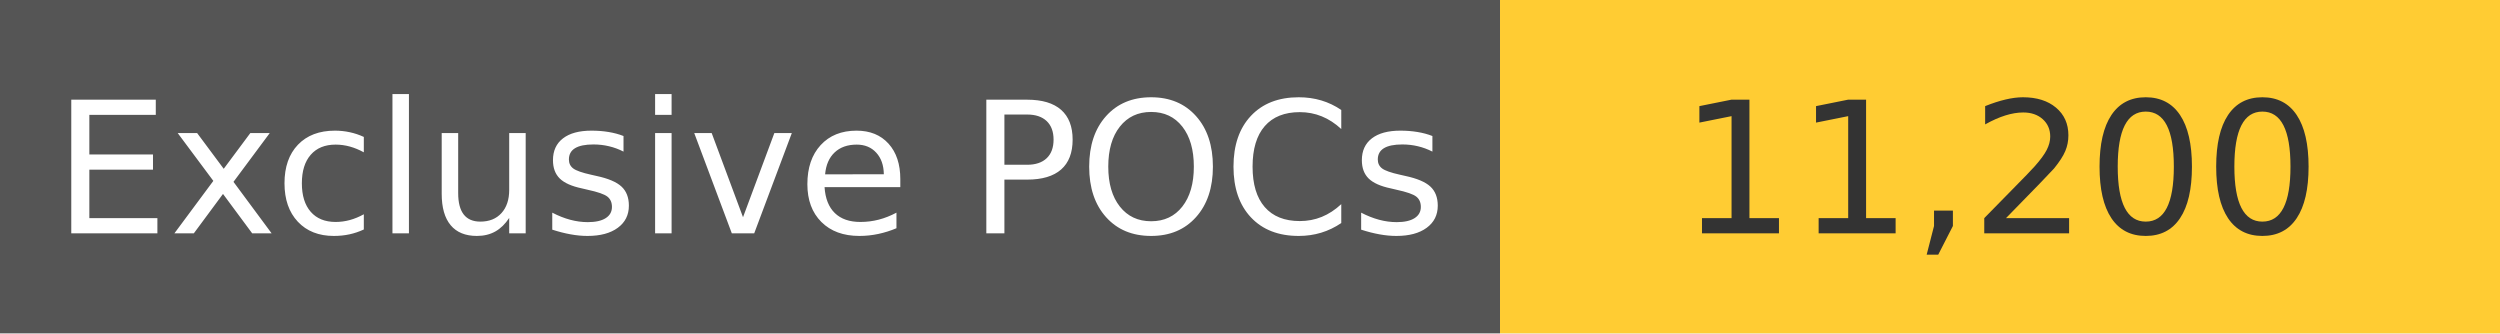
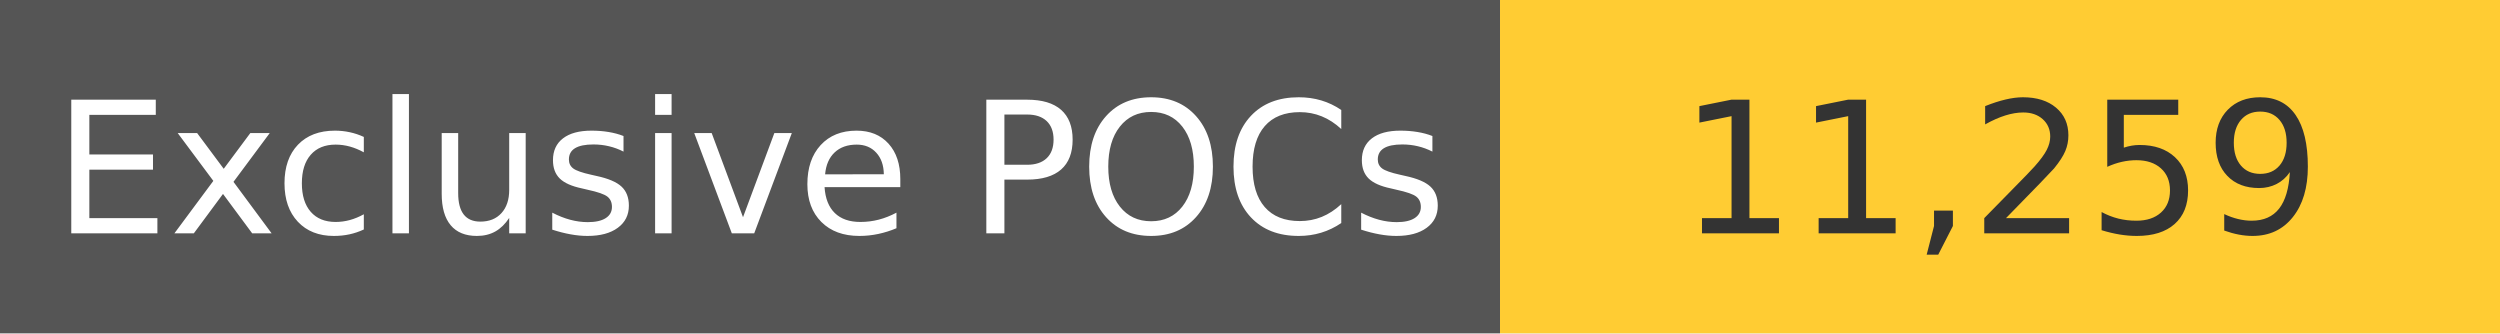
<svg xmlns="http://www.w3.org/2000/svg" width="150" height="20" role="img">
  <linearGradient id="s" x2="0" y2="100%">
    <stop offset="0" stop-color="#bbb" stop-opacity=".1" />
    <stop offset="1" stop-opacity=".1" />
  </linearGradient>
  <g>
    <rect width="90" height="20" fill="#555" />
    <rect x="90" width="267" height="20" fill="#ffcc33" />
  </g>
  <g fill="#fff" text-anchor="middle" font-family="Verdana,Geneva,DejaVu Sans,sans-serif" text-rendering="geometricPrecision" font-size="110">
    <text x="450" y="140" transform="scale(.1)" fill="#fff">
            Exclusive POCs
        </text>
    <text x="1200" y="140" transform="scale(.1)" fill="#333">
-             11,200
+             11,259
        </text>
  </g>
</svg>
